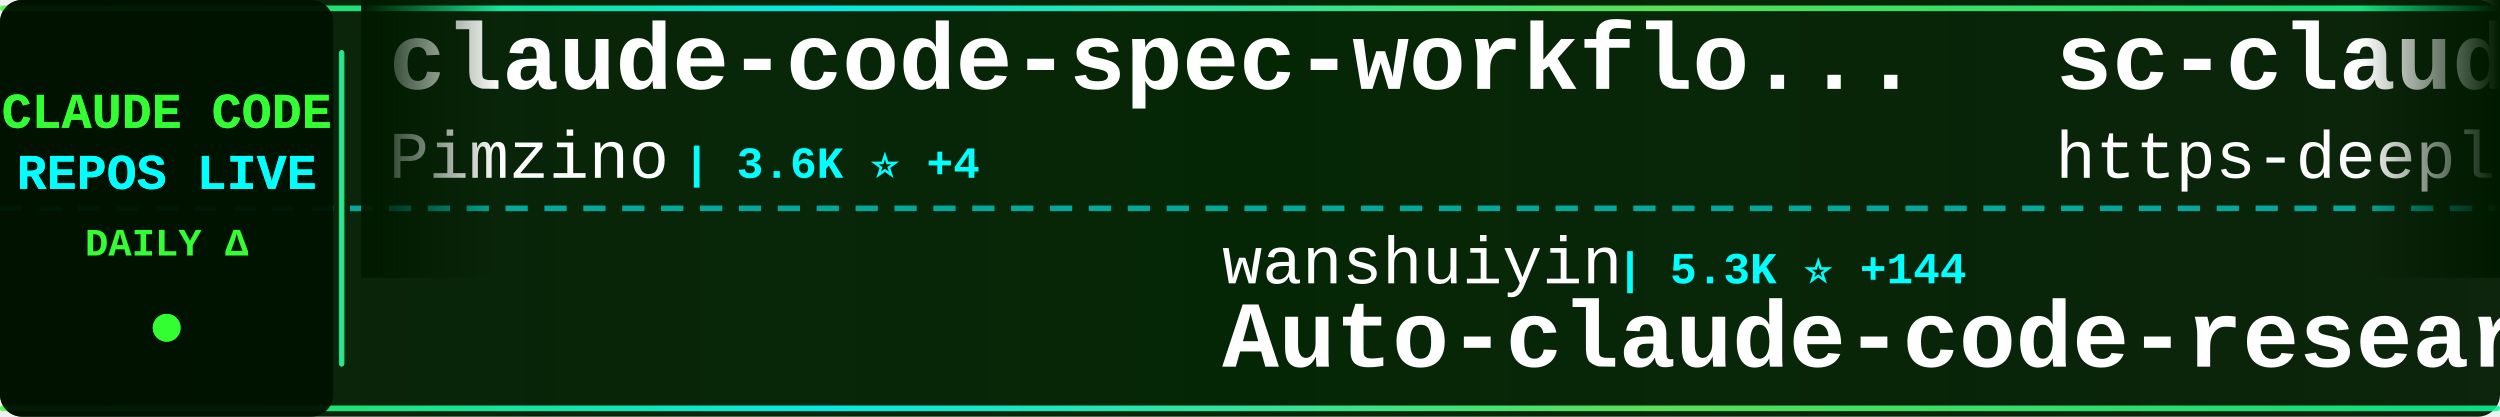
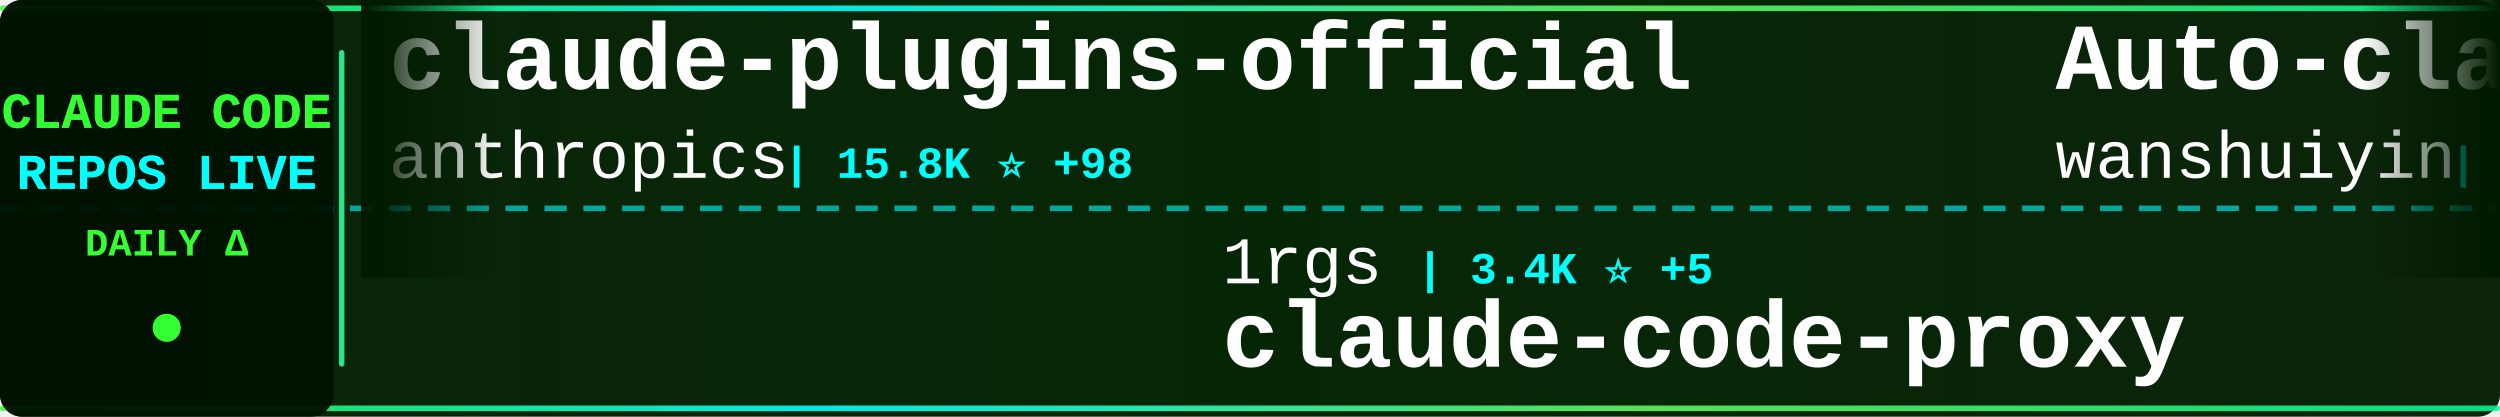
<svg xmlns="http://www.w3.org/2000/svg" width="900" height="150">
  <defs>
    <linearGradient id="tickerBg" x1="0%" y1="0%" x2="100%" y2="0%">
      <stop offset="0%" style="stop-color:#001a00;stop-opacity:0.95" />
      <stop offset="50%" style="stop-color:#002200;stop-opacity:0.98" />
      <stop offset="100%" style="stop-color:#001a00;stop-opacity:0.95" />
    </linearGradient>
    <linearGradient id="borderGrad" x1="0%" y1="0%" x2="100%" y2="0%">
      <stop offset="0%" style="stop-color:#33ff33;stop-opacity:0.85">
        <animate attributeName="stop-opacity" values="0.85;1;0.85" dur="2s" repeatCount="indefinite" />
      </stop>
      <stop offset="33%" style="stop-color:#00ffff;stop-opacity:0.9">
        <animate attributeName="stop-opacity" values="0.9;1;0.9" dur="2.2s" repeatCount="indefinite" />
      </stop>
      <stop offset="66%" style="stop-color:#66ff66;stop-opacity:0.85">
        <animate attributeName="stop-opacity" values="0.85;1;0.85" dur="1.8s" repeatCount="indefinite" />
      </stop>
      <stop offset="100%" style="stop-color:#00ff99;stop-opacity:0.85">
        <animate attributeName="stop-opacity" values="0.85;1;0.85" dur="2s" repeatCount="indefinite" />
      </stop>
    </linearGradient>
    <filter id="textGlow">
      <feGaussianBlur stdDeviation="0.1" result="coloredBlur" />
      <feMerge>
        <feMergeNode in="coloredBlur" />
        <feMergeNode in="SourceGraphic" />
      </feMerge>
    </filter>
    <filter id="metricGlow">
      <feGaussianBlur stdDeviation="0.2" result="coloredBlur" />
      <feMerge>
        <feMergeNode in="coloredBlur" />
        <feMergeNode in="SourceGraphic" />
      </feMerge>
    </filter>
    <linearGradient id="leftFade" x1="0%" y1="0%" x2="100%" y2="0%">
      <stop offset="0%" style="stop-color:#001a00;stop-opacity:1" />
      <stop offset="100%" style="stop-color:#001a00;stop-opacity:0" />
    </linearGradient>
    <linearGradient id="rightFade" x1="0%" y1="0%" x2="100%" y2="0%">
      <stop offset="0%" style="stop-color:#001a00;stop-opacity:0" />
      <stop offset="100%" style="stop-color:#001a00;stop-opacity:1" />
    </linearGradient>
  </defs>
  <rect width="900" height="150" fill="url(#tickerBg)" rx="8" />
  <rect x="0" y="2" width="900" height="2" fill="url(#borderGrad)" rx="1" />
  <rect x="0" y="146" width="900" height="2" fill="url(#borderGrad)" rx="1" />
  <line x1="0" y1="75" x2="900" y2="75" stroke="#00ffff" stroke-width="2" stroke-dasharray="8 6" opacity="0.6" />
  <rect x="0" y="0" width="120" height="150" fill="#001100" opacity="0.95" rx="8" />
  <text x="60" y="46" font-family="'Courier New', monospace" font-size="18" font-weight="bold" fill="#33ff33" text-anchor="middle" filter="url(#textGlow)">
    CLAUDE CODE
  </text>
  <text x="60" y="68" font-family="'Courier New', monospace" font-size="18" font-weight="bold" fill="#00ffff" text-anchor="middle" filter="url(#textGlow)">
    REPOS LIVE
  </text>
  <text x="60" y="92" font-family="'Courier New', monospace" font-size="14" font-weight="bold" fill="#33ff33" text-anchor="middle">
    DAILY Δ
  </text>
  <circle cx="60" cy="118" r="5" fill="#33ff33" filter="url(#metricGlow)">
    <animate attributeName="r" values="4;6;4" dur="1.5s" repeatCount="indefinite" />
    <animate attributeName="opacity" values="0.6;1;0.6" dur="1.5s" repeatCount="indefinite" />
  </circle>
  <rect x="122" y="18" width="2" height="114" fill="url(#borderGrad)" rx="1" />
  <clipPath id="tickerClip">
    <rect x="130" y="0" width="770" height="150" />
  </clipPath>
  <g clip-path="url(#tickerClip)">
    <g id="tickerItems">
      <animateTransform attributeName="transform" attributeType="XML" type="translate" from="0 0" to="-3000 0" dur="54s" repeatCount="indefinite" />
      <g transform="translate(0, 0)">
-         <text x="140" y="32" font-family="'Courier New', monospace" font-size="34" font-weight="bold" fill="#ffffff">claude-code-spec-workflo...</text>
-         <text x="140" y="64" font-family="'Courier New', monospace" font-size="24" font-weight="normal" fill="#ffffff" opacity="1.0">Pimzino</text>
-         <text x="246" y="64" font-family="'Courier New', monospace" font-size="16" font-weight="bold" fill="#00ffff"> | 3.6K ⭐ +4</text>
+         <text x="140" y="32" font-family="'Courier New', monospace" font-size="34" font-weight="bold" fill="#ffffff">claude-plugins-official</text>
+         <text x="140" y="64" font-family="'Courier New', monospace" font-size="24" font-weight="normal" fill="#ffffff" opacity="1.0">anthropics</text>
+         <text x="282" y="64" font-family="'Courier New', monospace" font-size="16" font-weight="bold" fill="#00ffff"> | 15.8K ⭐ +98</text>
      </g>
      <g transform="translate(300, 0)">
-         <text x="140" y="102" font-family="'Courier New', monospace" font-size="24" font-weight="normal" fill="#ffffff" opacity="1.0">wanshuiyin</text>
-         <text x="282" y="102" font-family="'Courier New', monospace" font-size="16" font-weight="bold" fill="#00ffff"> | 5.3K ⭐ +144</text>
-         <text x="140" y="132" font-family="'Courier New', monospace" font-size="34" font-weight="bold" fill="#ffffff">Auto-claude-code-researc...</text>
+         <text x="140" y="102" font-family="'Courier New', monospace" font-size="24" font-weight="normal" fill="#ffffff" opacity="1.0">1rgs</text>
+         <text x="210" y="102" font-family="'Courier New', monospace" font-size="16" font-weight="bold" fill="#00ffff"> | 3.4K ⭐ +5</text>
+         <text x="140" y="132" font-family="'Courier New', monospace" font-size="34" font-weight="bold" fill="#ffffff">claude-code-proxy</text>
      </g>
      <g transform="translate(600, 0)">
-         <text x="140" y="32" font-family="'Courier New', monospace" font-size="34" font-weight="bold" fill="#ffffff">sc-claude-code-files</text>
-         <text x="140" y="64" font-family="'Courier New', monospace" font-size="24" font-weight="normal" fill="#ffffff" opacity="1.0">https-deeplearning-ai</text>
-         <text x="414" y="64" font-family="'Courier New', monospace" font-size="16" font-weight="bold" fill="#00ffff"> | 471 ⭐ +1</text>
+         <text x="140" y="32" font-family="'Courier New', monospace" font-size="34" font-weight="bold" fill="#ffffff">Auto-claude-code-researc...</text>
+         <text x="140" y="64" font-family="'Courier New', monospace" font-size="24" font-weight="normal" fill="#ffffff" opacity="1.0">wanshuiyin</text>
+         <text x="282" y="64" font-family="'Courier New', monospace" font-size="16" font-weight="bold" fill="#00ffff"> | 5.3K ⭐ +149</text>
      </g>
      <g transform="translate(900, 0)">
-         <text x="140" y="102" font-family="'Courier New', monospace" font-size="24" font-weight="normal" fill="#ffffff" opacity="1.0">KimYx0207</text>
-         <text x="270" y="102" font-family="'Courier New', monospace" font-size="16" font-weight="bold" fill="#00ffff"> | 2.9K ⭐ +136</text>
-         <text x="140" y="132" font-family="'Courier New', monospace" font-size="34" font-weight="bold" fill="#ffffff">Claude-Code-x-OpenClaw-G...</text>
+         <text x="140" y="102" font-family="'Courier New', monospace" font-size="24" font-weight="normal" fill="#ffffff" opacity="1.0">ChinaSiro</text>
+         <text x="270" y="102" font-family="'Courier New', monospace" font-size="16" font-weight="bold" fill="#00ffff"> | 8.1K ⭐ +463</text>
+         <text x="140" y="132" font-family="'Courier New', monospace" font-size="34" font-weight="bold" fill="#ffffff">claude-code-sourcemap</text>
      </g>
      <g transform="translate(1200, 0)">
-         <text x="140" y="32" font-family="'Courier New', monospace" font-size="34" font-weight="bold" fill="#ffffff">agents</text>
-         <text x="140" y="64" font-family="'Courier New', monospace" font-size="24" font-weight="normal" fill="#ffffff" opacity="1.0">wshobson</text>
-         <text x="258" y="64" font-family="'Courier New', monospace" font-size="16" font-weight="bold" fill="#00ffff"> | 32.8K ⭐ +74</text>
+         <text x="140" y="32" font-family="'Courier New', monospace" font-size="34" font-weight="bold" fill="#ffffff">claude-code-analysis</text>
+         <text x="140" y="64" font-family="'Courier New', monospace" font-size="24" font-weight="normal" fill="#ffffff" opacity="1.0">liuup</text>
+         <text x="222" y="64" font-family="'Courier New', monospace" font-size="16" font-weight="bold" fill="#00ffff"> | 712 ⭐ +161</text>
      </g>
      <g transform="translate(1500, 0)">
-         <text x="140" y="102" font-family="'Courier New', monospace" font-size="24" font-weight="normal" fill="#ffffff" opacity="1.0">router-for-me</text>
-         <text x="318" y="102" font-family="'Courier New', monospace" font-size="16" font-weight="bold" fill="#00ffff"> | 22.4K ⭐ +368</text>
-         <text x="140" y="132" font-family="'Courier New', monospace" font-size="34" font-weight="bold" fill="#ffffff">CLIProxyAPI</text>
+         <text x="140" y="102" font-family="'Courier New', monospace" font-size="24" font-weight="normal" fill="#ffffff" opacity="1.0">claude-code-best</text>
+         <text x="354" y="102" font-family="'Courier New', monospace" font-size="16" font-weight="bold" fill="#00ffff"> | 11.9K ⭐ +3.1K</text>
+         <text x="140" y="132" font-family="'Courier New', monospace" font-size="34" font-weight="bold" fill="#ffffff">claude-code</text>
      </g>
      <g transform="translate(1800, 0)">
        <text x="140" y="32" font-family="'Courier New', monospace" font-size="34" font-weight="bold" fill="#ffffff">claude-code-showcase</text>
        <text x="140" y="64" font-family="'Courier New', monospace" font-size="24" font-weight="normal" fill="#ffffff" opacity="1.0">ChrisWiles</text>
-         <text x="282" y="64" font-family="'Courier New', monospace" font-size="16" font-weight="bold" fill="#00ffff"> | 5.7K ⭐ +27</text>
+         <text x="282" y="64" font-family="'Courier New', monospace" font-size="16" font-weight="bold" fill="#00ffff"> | 5.7K ⭐ +20</text>
      </g>
      <g transform="translate(2100, 0)">
-         <text x="140" y="102" font-family="'Courier New', monospace" font-size="24" font-weight="normal" fill="#ffffff" opacity="1.0">VineeTagarwaL-code</text>
-         <text x="378" y="102" font-family="'Courier New', monospace" font-size="16" font-weight="bold" fill="#00ffff"> | 249 ⭐ +14</text>
-         <text x="140" y="132" font-family="'Courier New', monospace" font-size="34" font-weight="bold" fill="#ffffff">claude-code</text>
+         <text x="140" y="102" font-family="'Courier New', monospace" font-size="24" font-weight="normal" fill="#ffffff" opacity="1.0">wshobson</text>
+         <text x="258" y="102" font-family="'Courier New', monospace" font-size="16" font-weight="bold" fill="#00ffff"> | 32.8K ⭐ +75</text>
+         <text x="140" y="132" font-family="'Courier New', monospace" font-size="34" font-weight="bold" fill="#ffffff">agents</text>
      </g>
      <g transform="translate(2400, 0)">
-         <text x="140" y="32" font-family="'Courier New', monospace" font-size="34" font-weight="bold" fill="#ffffff">claude-code-my-workflow</text>
-         <text x="140" y="64" font-family="'Courier New', monospace" font-size="24" font-weight="normal" fill="#ffffff" opacity="1.0">pedrohcgs</text>
-         <text x="270" y="64" font-family="'Courier New', monospace" font-size="16" font-weight="bold" fill="#00ffff"> | 827 ⭐ +3</text>
+         <text x="140" y="32" font-family="'Courier New', monospace" font-size="34" font-weight="bold" fill="#ffffff">oh-my-claudecode</text>
+         <text x="140" y="64" font-family="'Courier New', monospace" font-size="24" font-weight="normal" fill="#ffffff" opacity="1.0">Yeachan-Heo</text>
+         <text x="294" y="64" font-family="'Courier New', monospace" font-size="16" font-weight="bold" fill="#00ffff"> | 22.5K ⭐ +1.2K</text>
      </g>
      <g transform="translate(2700, 0)">
-         <text x="140" y="102" font-family="'Courier New', monospace" font-size="24" font-weight="normal" fill="#ffffff" opacity="1.0">alex000kim</text>
-         <text x="282" y="102" font-family="'Courier New', monospace" font-size="16" font-weight="bold" fill="#00ffff"> | 179 ⭐ +25</text>
-         <text x="140" y="132" font-family="'Courier New', monospace" font-size="34" font-weight="bold" fill="#ffffff">claude-code</text>
+         <text x="140" y="102" font-family="'Courier New', monospace" font-size="24" font-weight="normal" fill="#ffffff" opacity="1.0">andrew-kramer-inno</text>
+         <text x="378" y="102" font-family="'Courier New', monospace" font-size="16" font-weight="bold" fill="#00ffff"> | 486 ⭐ +87</text>
+         <text x="140" y="132" font-family="'Courier New', monospace" font-size="34" font-weight="bold" fill="#ffffff">claude-code-source-build</text>
      </g>
      <g transform="translate(3000, 0)">
-         <text x="140" y="32" font-family="'Courier New', monospace" font-size="34" font-weight="bold" fill="#ffffff">claude-code-spec-workflo...</text>
-         <text x="140" y="64" font-family="'Courier New', monospace" font-size="24" font-weight="normal" fill="#ffffff" opacity="1.0">Pimzino</text>
-         <text x="246" y="64" font-family="'Courier New', monospace" font-size="16" font-weight="bold" fill="#00ffff"> | 3.6K ⭐ +4</text>
+         <text x="140" y="32" font-family="'Courier New', monospace" font-size="34" font-weight="bold" fill="#ffffff">claude-plugins-official</text>
+         <text x="140" y="64" font-family="'Courier New', monospace" font-size="24" font-weight="normal" fill="#ffffff" opacity="1.0">anthropics</text>
+         <text x="282" y="64" font-family="'Courier New', monospace" font-size="16" font-weight="bold" fill="#00ffff"> | 15.8K ⭐ +98</text>
      </g>
      <g transform="translate(3300, 0)">
-         <text x="140" y="102" font-family="'Courier New', monospace" font-size="24" font-weight="normal" fill="#ffffff" opacity="1.0">wanshuiyin</text>
-         <text x="282" y="102" font-family="'Courier New', monospace" font-size="16" font-weight="bold" fill="#00ffff"> | 5.3K ⭐ +144</text>
-         <text x="140" y="132" font-family="'Courier New', monospace" font-size="34" font-weight="bold" fill="#ffffff">Auto-claude-code-researc...</text>
+         <text x="140" y="102" font-family="'Courier New', monospace" font-size="24" font-weight="normal" fill="#ffffff" opacity="1.0">1rgs</text>
+         <text x="210" y="102" font-family="'Courier New', monospace" font-size="16" font-weight="bold" fill="#00ffff"> | 3.4K ⭐ +5</text>
+         <text x="140" y="132" font-family="'Courier New', monospace" font-size="34" font-weight="bold" fill="#ffffff">claude-code-proxy</text>
      </g>
      <g transform="translate(3600, 0)">
-         <text x="140" y="32" font-family="'Courier New', monospace" font-size="34" font-weight="bold" fill="#ffffff">sc-claude-code-files</text>
-         <text x="140" y="64" font-family="'Courier New', monospace" font-size="24" font-weight="normal" fill="#ffffff" opacity="1.0">https-deeplearning-ai</text>
-         <text x="414" y="64" font-family="'Courier New', monospace" font-size="16" font-weight="bold" fill="#00ffff"> | 471 ⭐ +1</text>
+         <text x="140" y="32" font-family="'Courier New', monospace" font-size="34" font-weight="bold" fill="#ffffff">Auto-claude-code-researc...</text>
+         <text x="140" y="64" font-family="'Courier New', monospace" font-size="24" font-weight="normal" fill="#ffffff" opacity="1.0">wanshuiyin</text>
+         <text x="282" y="64" font-family="'Courier New', monospace" font-size="16" font-weight="bold" fill="#00ffff"> | 5.3K ⭐ +149</text>
      </g>
      <g transform="translate(3900, 0)">
-         <text x="140" y="102" font-family="'Courier New', monospace" font-size="24" font-weight="normal" fill="#ffffff" opacity="1.0">KimYx0207</text>
-         <text x="270" y="102" font-family="'Courier New', monospace" font-size="16" font-weight="bold" fill="#00ffff"> | 2.9K ⭐ +136</text>
-         <text x="140" y="132" font-family="'Courier New', monospace" font-size="34" font-weight="bold" fill="#ffffff">Claude-Code-x-OpenClaw-G...</text>
+         <text x="140" y="102" font-family="'Courier New', monospace" font-size="24" font-weight="normal" fill="#ffffff" opacity="1.0">ChinaSiro</text>
+         <text x="270" y="102" font-family="'Courier New', monospace" font-size="16" font-weight="bold" fill="#00ffff"> | 8.1K ⭐ +463</text>
+         <text x="140" y="132" font-family="'Courier New', monospace" font-size="34" font-weight="bold" fill="#ffffff">claude-code-sourcemap</text>
      </g>
    </g>
  </g>
  <rect x="130" y="0" width="50" height="100" fill="url(#leftFade)" />
  <rect x="850" y="0" width="50" height="100" fill="url(#rightFade)" />
</svg>
